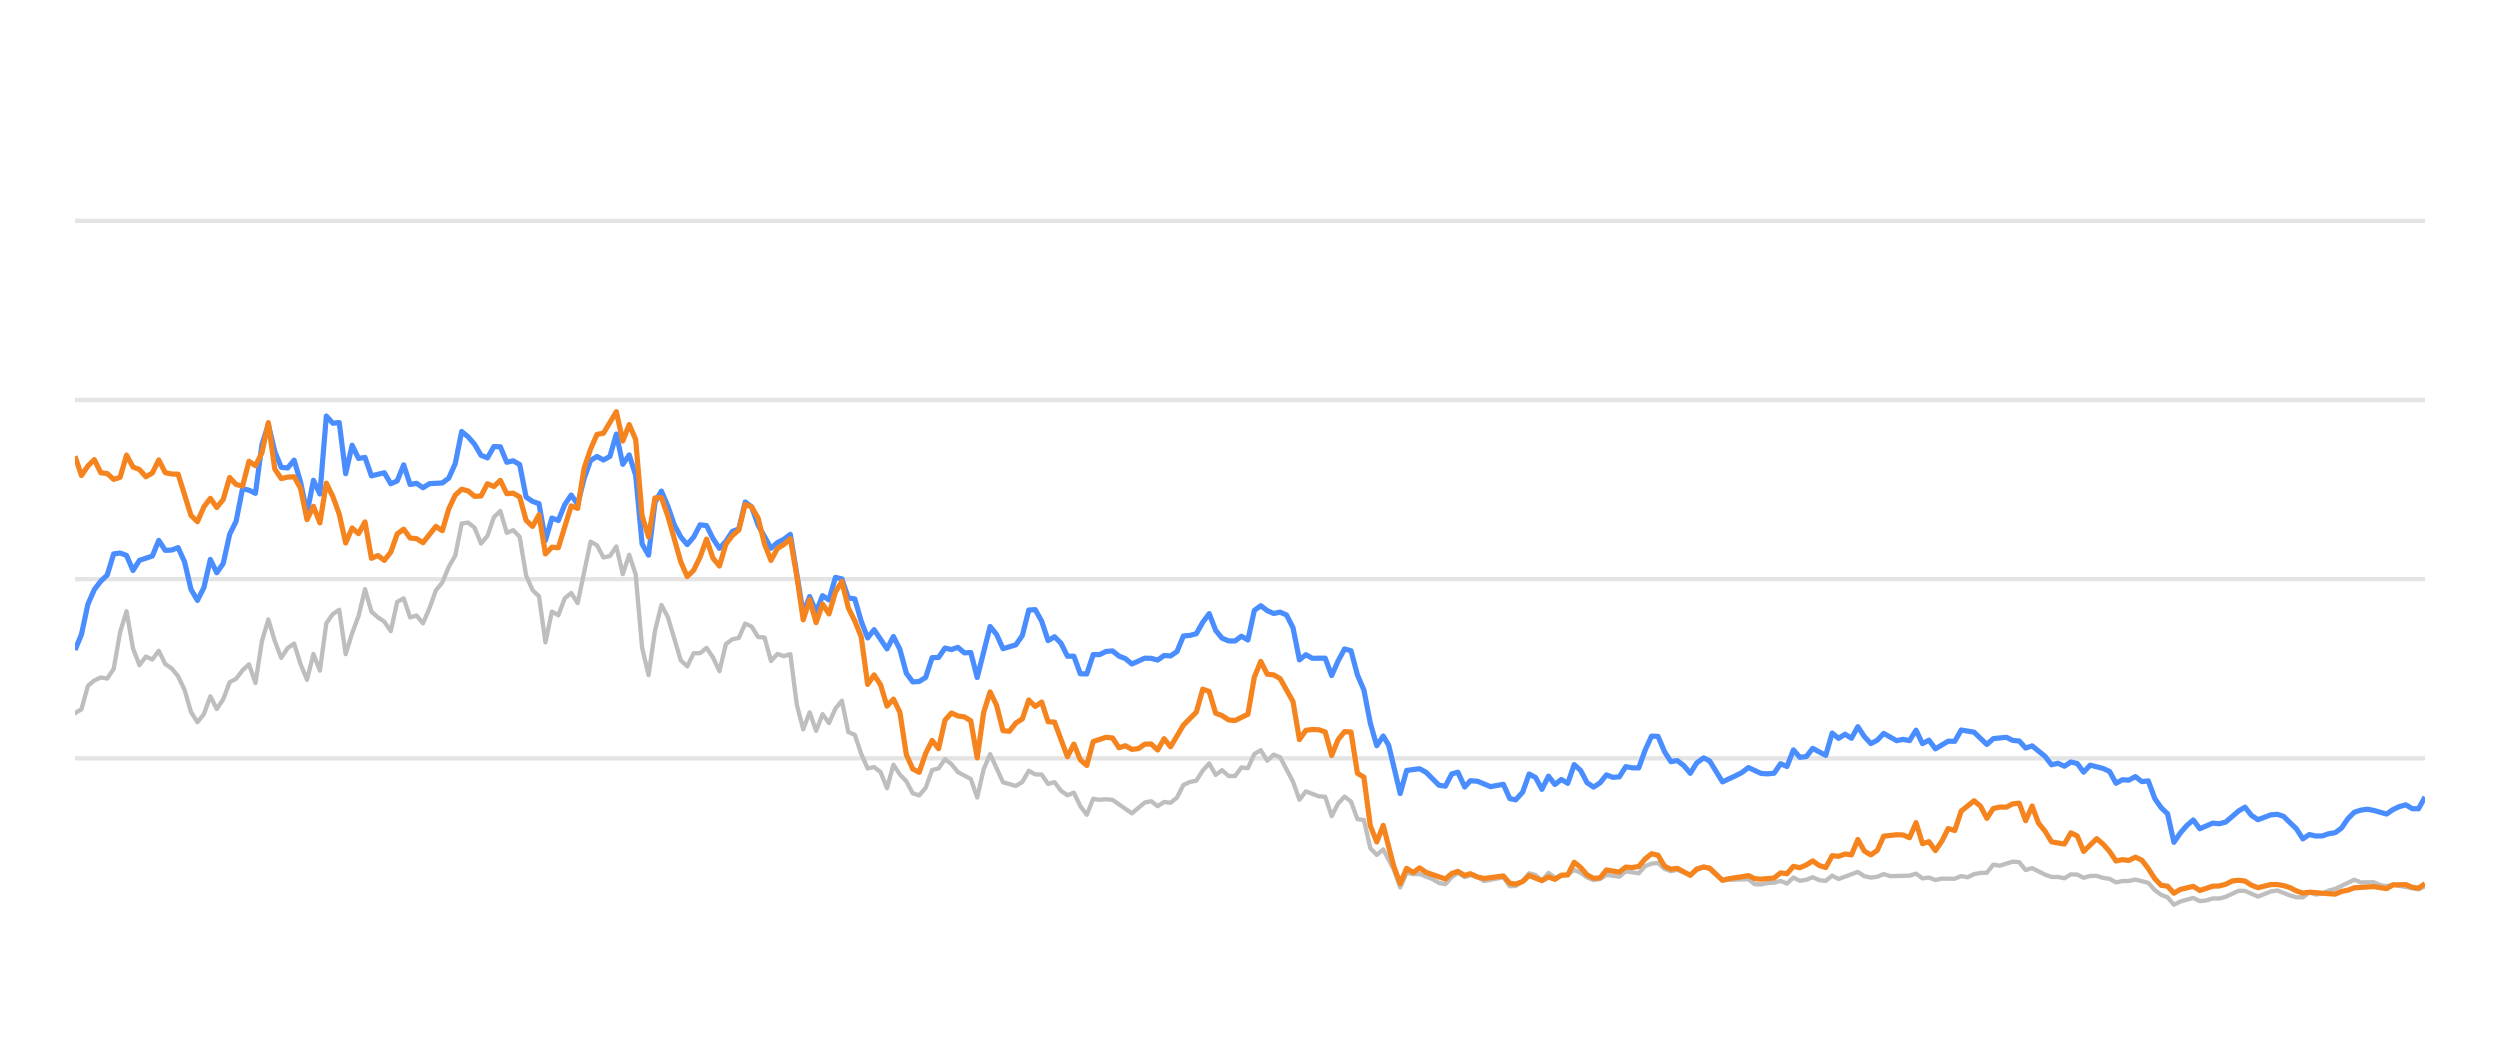
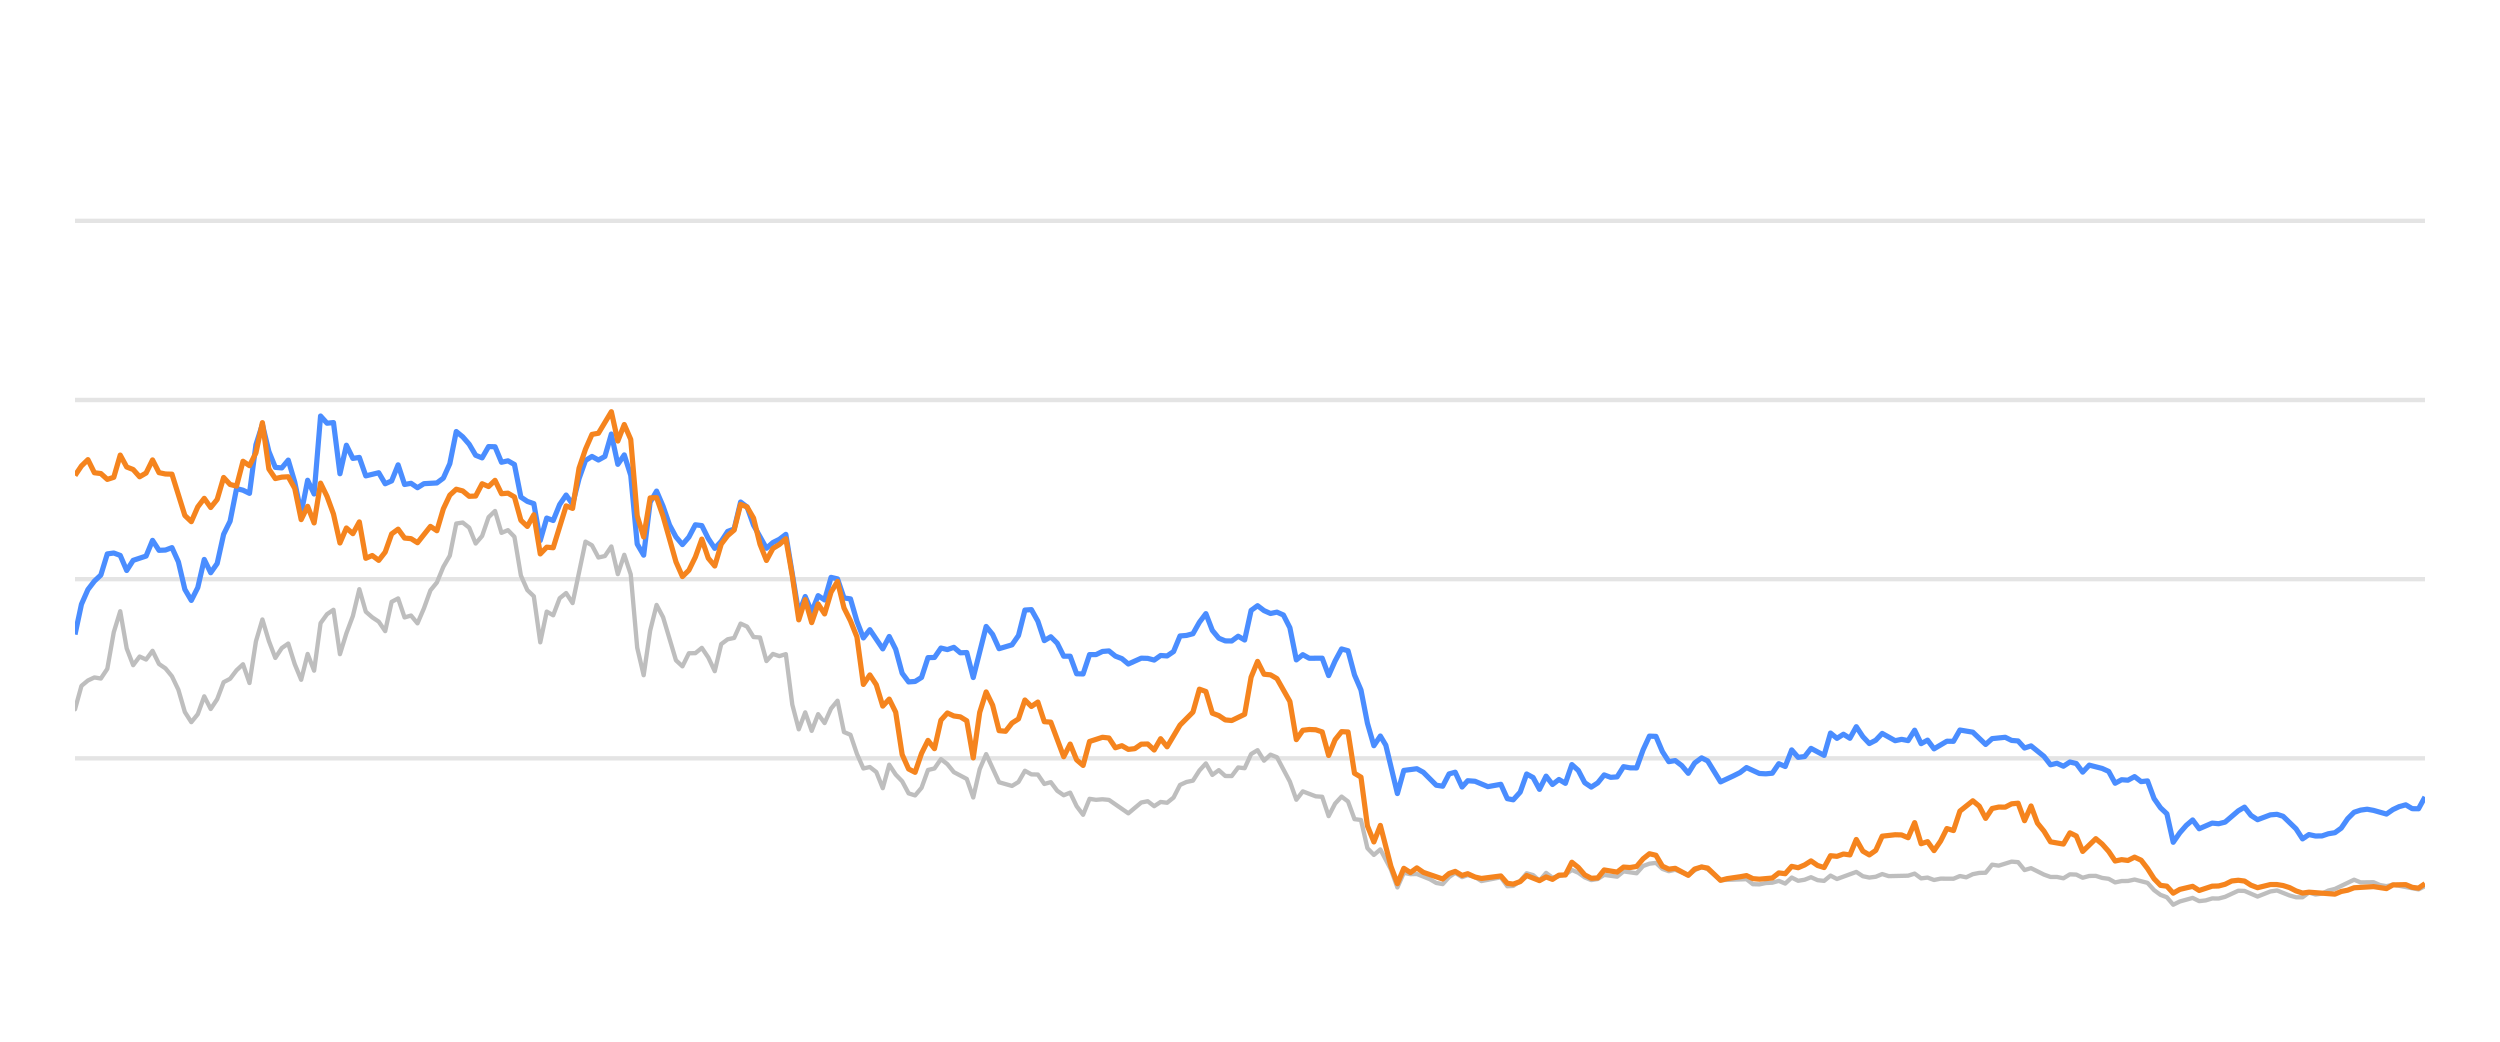
<svg xmlns="http://www.w3.org/2000/svg" width="288pt" height="120pt" viewBox="0 0 288 120" version="1.1">
  <defs>
    <style type="text/css">*{stroke-linejoin: round; stroke-linecap: butt}</style>
  </defs>
  <g id="figure_1">
    <g id="patch_1">
      <path d="M 0 120  L 288 120  L 288 0  L 0 0  L 0 120  z " style="fill: none; opacity: 0" />
    </g>
    <g id="axes_1">
      <g id="patch_2">
        <path d="M 8.64 108  L 279.36 108  L 279.36 4.8  L 8.64 4.8  L 8.64 108  z " style="fill: none" />
      </g>
      <g id="matplotlib.axis_1" />
      <g id="matplotlib.axis_2" />
      <g id="line2d_1">
-         <path d="M 8.64 87.36  L 279.36 87.36  " clip-path="url(#pf42b0bbe52)" style="fill: none; stroke: #b2b2b2; stroke-opacity: 0.35; stroke-width: 0.5; stroke-linecap: square" />
+         <path d="M 8.64 87.36  L 279.36 87.36  " clip-path="url(#p3aedee6fd9)" style="fill: none; stroke: #b2b2b2; stroke-opacity: 0.35; stroke-width: 0.5; stroke-linecap: square" />
      </g>
      <g id="line2d_2">
-         <path d="M 8.64 66.72  L 279.36 66.72  " clip-path="url(#pf42b0bbe52)" style="fill: none; stroke: #b2b2b2; stroke-opacity: 0.35; stroke-width: 0.5; stroke-linecap: square" />
+         <path d="M 8.64 66.72  L 279.36 66.72  " clip-path="url(#p3aedee6fd9)" style="fill: none; stroke: #b2b2b2; stroke-opacity: 0.35; stroke-width: 0.5; stroke-linecap: square" />
      </g>
      <g id="line2d_3">
-         <path d="M 8.64 46.08  L 279.36 46.08  " clip-path="url(#pf42b0bbe52)" style="fill: none; stroke: #b2b2b2; stroke-opacity: 0.35; stroke-width: 0.5; stroke-linecap: square" />
+         <path d="M 8.64 46.08  L 279.36 46.08  " clip-path="url(#p3aedee6fd9)" style="fill: none; stroke: #b2b2b2; stroke-opacity: 0.35; stroke-width: 0.5; stroke-linecap: square" />
      </g>
      <g id="line2d_4">
-         <path d="M 8.64 25.44  L 279.36 25.44  " clip-path="url(#pf42b0bbe52)" style="fill: none; stroke: #b2b2b2; stroke-opacity: 0.35; stroke-width: 0.5; stroke-linecap: square" />
+         <path d="M 8.64 25.44  L 279.36 25.44  " clip-path="url(#p3aedee6fd9)" style="fill: none; stroke: #b2b2b2; stroke-opacity: 0.35; stroke-width: 0.5; stroke-linecap: square" />
      </g>
      <g id="line2d_5">
-         <path d="M 8.64 82.159  L 9.382 81.705  L 10.125 79.011  L 10.867 78.392  L 11.61 78.041  L 12.352 78.165  L 13.094 77.05  L 13.837 72.829  L 14.579 70.415  L 15.322 74.697  L 16.064 76.627  L 16.806 75.636  L 17.549 75.977  L 18.291 74.976  L 19.034 76.493  L 19.776 76.999  L 20.518 77.907  L 21.261 79.465  L 22.003 82.025  L 22.745 83.191  L 23.488 82.272  L 24.23 80.219  L 24.973 81.674  L 25.715 80.549  L 26.457 78.588  L 27.2 78.196  L 27.942 77.215  L 28.685 76.524  L 29.427 78.681  L 30.169 73.882  L 30.912 71.364  L 31.654 73.841  L 32.397 75.791  L 33.139 74.656  L 33.881 74.14  L 34.624 76.503  L 35.366 78.309  L 36.109 75.337  L 36.851 77.257  L 37.593 71.787  L 38.336 70.755  L 39.078 70.249  L 39.821 75.358  L 40.563 72.953  L 41.305 70.962  L 42.048 67.876  L 42.79 70.466  L 43.533 71.116  L 44.275 71.612  L 45.017 72.706  L 45.76 69.331  L 46.502 68.939  L 47.244 71.127  L 47.987 70.91  L 48.729 71.808  L 49.472 70.074  L 50.214 68.01  L 50.956 67.102  L 51.699 65.296  L 52.441 64.016  L 53.184 60.311  L 53.926 60.198  L 54.668 60.786  L 55.411 62.613  L 56.153 61.746  L 56.896 59.579  L 57.638 58.866  L 58.38 61.385  L 59.123 61.075  L 59.865 61.839  L 60.608 66.297  L 61.35 67.979  L 62.092 68.691  L 62.835 73.996  L 63.577 70.456  L 64.32 70.879  L 65.062 68.918  L 65.804 68.32  L 66.547 69.475  L 68.032 62.396  L 68.774 62.819  L 69.516 64.223  L 70.259 64.057  L 71.001 62.953  L 71.743 66.142  L 72.486 63.913  L 73.228 66.173  L 73.971 74.615  L 74.713 77.783  L 75.455 72.664  L 76.198 69.692  L 76.94 71.096  L 78.425 76.07  L 79.167 76.761  L 79.91 75.255  L 80.652 75.244  L 81.395 74.635  L 82.137 75.74  L 82.879 77.319  L 83.622 74.202  L 84.364 73.645  L 85.107 73.49  L 85.849 71.839  L 86.591 72.179  L 87.334 73.387  L 88.076 73.438  L 88.819 76.152  L 89.561 75.337  L 90.303 75.585  L 91.046 75.358  L 91.788 81.168  L 92.53 84.016  L 93.273 82.066  L 94.015 84.192  L 94.758 82.272  L 95.5 83.294  L 96.242 81.622  L 96.985 80.724  L 97.727 84.336  L 98.47 84.646  L 99.212 86.844  L 99.954 88.526  L 100.697 88.361  L 101.439 88.939  L 102.182 90.797  L 102.924 88.093  L 103.666 89.228  L 104.409 90.002  L 105.151 91.395  L 105.894 91.632  L 106.636 90.755  L 107.378 88.702  L 108.121 88.526  L 108.863 87.453  L 109.606 88.031  L 110.348 88.949  L 111.833 89.734  L 112.575 91.87  L 113.318 88.609  L 114.06 86.875  L 115.545 90.115  L 117.029 90.539  L 117.772 90.084  L 118.514 88.794  L 119.257 89.207  L 119.999 89.228  L 120.741 90.312  L 121.484 90.105  L 122.226 91.096  L 122.969 91.612  L 123.711 91.313  L 124.453 92.871  L 125.196 93.862  L 125.938 92.025  L 126.681 92.138  L 127.423 92.076  L 128.165 92.148  L 130.393 93.696  L 131.877 92.448  L 132.62 92.303  L 133.362 92.871  L 134.105 92.386  L 134.847 92.479  L 135.589 91.88  L 136.332 90.425  L 137.074 90.084  L 137.817 89.93  L 138.559 88.764  L 139.301 87.948  L 140.044 89.269  L 140.786 88.722  L 141.528 89.393  L 142.271 89.403  L 143.013 88.413  L 143.756 88.495  L 144.498 86.865  L 145.24 86.421  L 145.983 87.628  L 146.725 86.937  L 147.468 87.236  L 148.952 90.043  L 149.695 92.128  L 150.437 91.168  L 151.922 91.736  L 152.664 91.787  L 153.407 94.016  L 154.149 92.572  L 154.892 91.767  L 155.634 92.334  L 156.376 94.367  L 157.119 94.46  L 157.861 97.711  L 158.604 98.485  L 159.346 97.855  L 160.563 100.167  L 161.305 102.231  L 162.044 100.549  L 162.803 100.704  L 163.54 100.683  L 165.027 101.282  L 165.767 101.715  L 166.509 101.849  L 167.242 101.034  L 167.946 100.549  L 168.736 101.044  L 169.385 100.817  L 170.219 101.034  L 170.961 101.498  L 173.187 101.065  L 173.932 102.097  L 174.612 102.056  L 175.414 101.498  L 176.153 100.601  L 176.894 100.807  L 177.628 101.457  L 178.387 100.559  L 179.122 101.106  L 180.604 100.745  L 181.348 100.219  L 182.09 100.539  L 182.827 101.075  L 183.577 101.385  L 184.321 101.261  L 185.059 100.786  L 186.546 100.993  L 187.287 100.384  L 188.785 100.601  L 189.53 99.765  L 190.259 99.496  L 191.007 99.403  L 191.75 100.095  L 192.485 100.363  L 193.223 100.198  L 194.721 100.797  L 195.456 100.26  L 196.254 99.837  L 196.95 100.136  L 198.429 101.385  L 201.412 101.282  L 202.145 101.86  L 202.888 101.88  L 203.624 101.725  L 204.378 101.684  L 205.122 101.478  L 205.859 101.787  L 206.603 101.096  L 207.343 101.467  L 208.092 101.344  L 208.823 101.055  L 209.579 101.395  L 210.325 101.478  L 211.063 100.869  L 211.805 101.261  L 214.025 100.446  L 214.777 100.941  L 215.522 101.096  L 216.261 101.003  L 217.001 100.693  L 217.746 100.931  L 219.978 100.879  L 220.729 100.642  L 221.472 101.189  L 222.213 101.096  L 222.956 101.375  L 223.707 101.22  L 225.188 101.23  L 225.93 100.92  L 226.656 101.065  L 227.412 100.704  L 228.154 100.559  L 228.884 100.539  L 229.629 99.61  L 230.387 99.723  L 231.867 99.259  L 232.613 99.321  L 233.354 100.229  L 234.101 100.012  L 235.587 100.755  L 236.337 101.024  L 237.074 101.024  L 237.819 101.178  L 238.565 100.724  L 239.302 100.755  L 240.034 101.117  L 240.788 100.91  L 241.54 100.9  L 242.272 101.137  L 243.022 101.24  L 243.762 101.653  L 244.505 101.498  L 245.236 101.488  L 245.994 101.323  L 247.482 101.705  L 248.233 102.541  L 248.973 103.088  L 249.703 103.366  L 250.434 104.223  L 251.192 103.851  L 252.666 103.439  L 253.416 103.81  L 254.163 103.728  L 254.908 103.5  L 255.645 103.511  L 256.393 103.315  L 257.907 102.613  L 258.626 102.634  L 260.124 103.284  L 261.595 102.696  L 262.359 102.582  L 263.802 103.16  L 264.544 103.366  L 265.29 103.366  L 266.024 102.819  L 266.78 103.046  L 267.528 102.943  L 268.256 102.592  L 269.009 102.407  L 271.212 101.344  L 271.966 101.653  L 273.446 101.633  L 274.169 101.952  L 274.933 102.087  L 275.674 101.911  L 278.617 102.458  L 279.36 102.087  L 279.36 102.087  " clip-path="url(#pf42b0bbe52)" style="fill: none; stroke: #bebebe; stroke-width: 0.5; stroke-linecap: round" />
+         <path d="M 8.64 81.705  L 9.384 79.011  L 10.129 78.392  L 10.873 78.041  L 11.618 78.165  L 12.362 77.05  L 13.107 72.829  L 13.851 70.415  L 14.595 74.697  L 15.34 76.627  L 16.084 75.636  L 16.829 75.977  L 17.573 74.976  L 18.318 76.493  L 19.062 76.999  L 19.807 77.907  L 20.551 79.465  L 21.295 82.025  L 22.04 83.191  L 22.784 82.272  L 23.529 80.219  L 24.273 81.674  L 25.018 80.549  L 25.762 78.588  L 26.506 78.196  L 27.251 77.215  L 27.995 76.524  L 28.74 78.681  L 29.484 73.882  L 30.229 71.364  L 30.973 73.841  L 31.717 75.791  L 32.462 74.656  L 33.206 74.14  L 33.951 76.503  L 34.695 78.309  L 35.44 75.337  L 36.184 77.257  L 36.929 71.787  L 37.673 70.755  L 38.417 70.249  L 39.162 75.358  L 39.906 72.953  L 40.651 70.962  L 41.395 67.876  L 42.14 70.466  L 42.884 71.116  L 43.628 71.612  L 44.373 72.706  L 45.117 69.331  L 45.862 68.939  L 46.606 71.127  L 47.351 70.91  L 48.095 71.808  L 48.84 70.074  L 49.584 68.01  L 50.328 67.102  L 51.073 65.296  L 51.817 64.016  L 52.562 60.311  L 53.306 60.198  L 54.051 60.786  L 54.795 62.613  L 55.539 61.746  L 56.284 59.579  L 57.028 58.866  L 57.773 61.385  L 58.517 61.075  L 59.262 61.839  L 60.006 66.297  L 60.75 67.979  L 61.495 68.691  L 62.239 73.996  L 62.984 70.456  L 63.728 70.879  L 64.473 68.918  L 65.217 68.32  L 65.962 69.475  L 67.45 62.396  L 68.195 62.819  L 68.939 64.223  L 69.684 64.057  L 70.428 62.953  L 71.173 66.142  L 71.917 63.913  L 72.661 66.173  L 73.406 74.615  L 74.15 77.783  L 74.895 72.664  L 75.639 69.692  L 76.384 71.096  L 77.872 76.07  L 78.617 76.761  L 79.361 75.255  L 80.106 75.244  L 80.85 74.635  L 81.595 75.74  L 82.339 77.319  L 83.084 74.202  L 83.828 73.645  L 84.572 73.49  L 85.317 71.839  L 86.061 72.179  L 86.806 73.387  L 87.55 73.438  L 88.295 76.152  L 89.039 75.337  L 89.783 75.585  L 90.528 75.358  L 91.272 81.168  L 92.017 84.016  L 92.761 82.066  L 93.506 84.192  L 94.25 82.272  L 94.994 83.294  L 95.739 81.622  L 96.483 80.724  L 97.228 84.336  L 97.972 84.646  L 98.717 86.844  L 99.461 88.526  L 100.206 88.361  L 100.95 88.939  L 101.694 90.797  L 102.439 88.093  L 103.183 89.228  L 103.928 90.002  L 104.672 91.395  L 105.417 91.632  L 106.161 90.755  L 106.905 88.702  L 107.65 88.526  L 108.394 87.453  L 109.139 88.031  L 109.883 88.949  L 111.372 89.734  L 112.117 91.87  L 112.861 88.609  L 113.605 86.875  L 115.094 90.115  L 116.583 90.539  L 117.328 90.084  L 118.072 88.794  L 118.816 89.207  L 119.561 89.228  L 120.305 90.312  L 121.05 90.105  L 121.794 91.096  L 122.539 91.612  L 123.283 91.313  L 124.027 92.871  L 124.772 93.862  L 125.516 92.025  L 126.261 92.138  L 127.005 92.076  L 127.75 92.148  L 129.983 93.696  L 131.472 92.448  L 132.216 92.303  L 132.961 92.871  L 133.705 92.386  L 134.45 92.479  L 135.194 91.88  L 135.938 90.425  L 136.683 90.084  L 137.427 89.93  L 138.172 88.764  L 138.916 87.948  L 139.661 89.269  L 140.405 88.722  L 141.149 89.393  L 141.894 89.403  L 142.638 88.413  L 143.383 88.495  L 144.127 86.865  L 144.872 86.421  L 145.616 87.628  L 146.361 86.937  L 147.105 87.236  L 148.594 90.043  L 149.338 92.128  L 150.083 91.168  L 151.572 91.736  L 152.316 91.787  L 153.06 94.016  L 153.805 92.572  L 154.549 91.767  L 155.294 92.334  L 156.038 94.367  L 156.783 94.46  L 157.527 97.711  L 158.271 98.485  L 159.016 97.855  L 160.236 100.167  L 160.98 102.231  L 161.721 100.549  L 162.483 100.704  L 163.221 100.683  L 164.713 101.282  L 165.454 101.715  L 166.199 101.849  L 166.934 101.034  L 167.639 100.549  L 168.431 101.044  L 169.082 100.817  L 169.919 101.034  L 170.663 101.498  L 172.896 101.065  L 173.642 102.097  L 174.324 102.056  L 175.128 101.498  L 175.87 100.601  L 176.613 100.807  L 177.348 101.457  L 178.11 100.559  L 178.846 101.106  L 180.333 100.745  L 181.079 100.219  L 181.823 100.539  L 182.562 101.075  L 183.313 101.385  L 184.06 101.261  L 184.8 100.786  L 186.291 100.993  L 187.034 100.384  L 188.536 100.601  L 189.283 99.765  L 190.014 99.496  L 190.764 99.403  L 191.509 100.095  L 192.246 100.363  L 192.986 100.198  L 194.488 100.797  L 195.225 100.26  L 196.025 99.837  L 196.723 100.136  L 198.206 101.385  L 201.198 101.282  L 201.932 101.86  L 202.678 101.88  L 203.416 101.725  L 204.171 101.684  L 204.918 101.478  L 205.657 101.787  L 206.403 101.096  L 207.145 101.467  L 207.896 101.344  L 208.629 101.055  L 209.387 101.395  L 210.135 101.478  L 210.875 100.869  L 211.619 101.261  L 213.846 100.446  L 214.6 100.941  L 215.346 101.096  L 216.087 101.003  L 216.829 100.693  L 217.577 100.931  L 219.815 100.879  L 220.567 100.642  L 221.313 101.189  L 222.056 101.096  L 222.801 101.375  L 223.554 101.22  L 225.039 101.23  L 225.783 100.92  L 226.511 101.065  L 227.269 100.704  L 228.013 100.559  L 228.745 100.539  L 229.493 99.61  L 230.252 99.723  L 231.736 99.259  L 232.484 99.321  L 233.228 100.229  L 233.976 100.012  L 235.467 100.755  L 236.218 101.024  L 236.957 101.024  L 237.704 101.178  L 238.453 100.724  L 239.192 100.755  L 239.926 101.117  L 240.682 100.91  L 241.436 100.9  L 242.17 101.137  L 242.922 101.24  L 243.664 101.653  L 244.409 101.498  L 245.142 101.488  L 245.902 101.323  L 247.395 101.705  L 248.147 102.541  L 248.889 103.088  L 249.622 103.366  L 250.355 104.223  L 251.115 103.851  L 252.593 103.439  L 253.345 103.81  L 254.094 103.728  L 254.841 103.5  L 255.58 103.511  L 256.33 103.315  L 257.848 102.613  L 258.569 102.634  L 260.071 103.284  L 261.546 102.696  L 262.312 102.582  L 263.759 103.16  L 264.504 103.366  L 265.252 103.366  L 265.987 102.819  L 266.746 103.046  L 267.496 102.943  L 268.226 102.592  L 268.981 102.407  L 271.19 101.344  L 271.945 101.653  L 273.43 101.633  L 274.154 101.952  L 274.921 102.087  L 275.664 101.911  L 278.615 102.458  L 279.36 102.087  L 279.36 102.087  " clip-path="url(#p3aedee6fd9)" style="fill: none; stroke: #bebebe; stroke-width: 0.5; stroke-linecap: round" />
      </g>
      <g id="line2d_6">
-         <path d="M 8.64 74.883  L 9.382 73.098  L 10.125 69.61  L 10.867 67.917  L 11.61 66.947  L 12.352 66.245  L 13.094 63.81  L 13.837 63.707  L 14.579 63.985  L 15.322 65.719  L 16.064 64.553  L 17.549 64.057  L 18.291 62.251  L 19.034 63.397  L 19.776 63.366  L 20.518 63.087  L 21.261 64.728  L 22.003 67.896  L 22.745 69.166  L 23.488 67.69  L 24.23 64.45  L 24.973 65.977  L 25.715 64.914  L 26.457 61.55  L 27.2 60.043  L 27.942 56.286  L 28.685 56.472  L 29.427 56.833  L 30.169 51.23  L 30.912 48.897  L 31.654 52.004  L 32.397 53.841  L 33.139 53.903  L 33.881 53.005  L 34.624 55.523  L 35.366 59.124  L 36.109 55.327  L 36.851 56.906  L 37.593 47.927  L 38.336 48.753  L 39.078 48.681  L 39.821 54.573  L 40.563 51.292  L 41.305 52.809  L 42.048 52.695  L 42.79 54.821  L 44.275 54.46  L 45.017 55.729  L 45.76 55.399  L 46.502 53.552  L 47.244 55.812  L 47.987 55.678  L 48.729 56.183  L 49.472 55.719  L 50.956 55.636  L 51.699 55.079  L 52.441 53.418  L 53.184 49.713  L 53.926 50.322  L 54.668 51.178  L 55.411 52.447  L 56.153 52.747  L 56.896 51.446  L 57.638 51.467  L 58.38 53.252  L 59.123 53.087  L 59.865 53.51  L 60.608 57.267  L 61.35 57.762  L 62.092 58.02  L 62.835 62.262  L 63.577 59.682  L 64.32 59.96  L 65.062 58.123  L 65.804 57.03  L 66.547 58.092  L 67.289 55.131  L 68.032 53.046  L 68.774 52.582  L 69.516 52.994  L 70.259 52.582  L 71.001 50.002  L 71.743 53.49  L 72.486 52.406  L 73.228 54.759  L 73.971 62.675  L 74.713 63.954  L 75.455 57.865  L 76.198 56.575  L 76.94 58.32  L 77.683 60.476  L 78.425 61.859  L 79.167 62.736  L 79.91 61.87  L 80.652 60.456  L 81.395 60.549  L 82.137 62.045  L 82.879 63.17  L 83.622 62.365  L 84.364 61.219  L 85.107 60.941  L 85.849 57.834  L 86.591 58.402  L 87.334 60.497  L 88.819 63.16  L 89.561 62.499  L 90.303 62.128  L 91.046 61.56  L 92.53 70.662  L 93.273 68.722  L 94.015 70.487  L 94.758 68.619  L 95.5 69.114  L 96.242 66.514  L 96.985 66.689  L 97.727 68.887  L 98.47 68.99  L 99.212 71.57  L 99.954 73.49  L 100.697 72.54  L 102.182 74.749  L 102.924 73.325  L 103.666 74.801  L 104.409 77.556  L 105.151 78.557  L 105.894 78.505  L 106.636 78.041  L 107.378 75.76  L 108.121 75.74  L 108.863 74.656  L 109.606 74.832  L 110.348 74.574  L 111.09 75.203  L 111.833 75.172  L 112.575 78.051  L 114.06 72.169  L 114.802 73.087  L 115.545 74.728  L 117.029 74.285  L 117.772 73.211  L 118.514 70.28  L 119.257 70.229  L 119.999 71.56  L 120.741 73.8  L 121.484 73.356  L 122.226 74.099  L 122.969 75.595  L 123.711 75.595  L 124.453 77.618  L 125.196 77.639  L 125.938 75.409  L 126.681 75.409  L 127.423 75.048  L 128.165 74.986  L 128.908 75.585  L 129.65 75.874  L 130.393 76.493  L 131.877 75.822  L 132.62 75.843  L 133.362 76.039  L 134.105 75.513  L 134.847 75.564  L 135.589 75.059  L 136.332 73.263  L 137.074 73.201  L 137.817 73.005  L 138.559 71.684  L 139.301 70.693  L 140.044 72.623  L 140.786 73.521  L 141.528 73.83  L 142.271 73.841  L 143.013 73.294  L 143.756 73.727  L 144.498 70.322  L 145.24 69.775  L 145.983 70.342  L 146.725 70.673  L 147.468 70.518  L 148.21 70.848  L 148.952 72.313  L 149.695 76.018  L 150.437 75.42  L 151.18 75.833  L 152.664 75.822  L 153.407 77.824  L 154.149 76.142  L 154.892 74.759  L 155.634 74.966  L 156.376 77.752  L 157.119 79.486  L 157.861 83.315  L 158.604 85.905  L 159.346 84.79  L 159.973 85.843  L 161.305 91.416  L 162.044 88.753  L 163.54 88.557  L 164.286 88.97  L 165.767 90.456  L 166.509 90.57  L 167.242 89.156  L 167.946 88.96  L 168.736 90.662  L 169.385 89.94  L 170.219 90.002  L 171.699 90.621  L 173.187 90.353  L 173.932 92.004  L 174.612 92.138  L 175.414 91.251  L 176.153 89.166  L 176.894 89.568  L 177.628 90.931  L 178.387 89.414  L 179.122 90.373  L 179.866 89.796  L 180.604 90.239  L 181.348 88.082  L 182.09 88.753  L 182.827 90.167  L 183.577 90.673  L 184.321 90.188  L 185.059 89.269  L 185.801 89.548  L 186.546 89.496  L 187.287 88.32  L 188.029 88.454  L 188.785 88.464  L 189.53 86.39  L 190.259 84.801  L 191.007 84.832  L 191.75 86.586  L 192.485 87.742  L 193.223 87.618  L 193.977 88.196  L 194.721 89.083  L 195.456 87.897  L 196.254 87.308  L 196.95 87.659  L 198.429 90.074  L 199.926 89.372  L 200.663 89.001  L 201.412 88.423  L 202.888 89.104  L 203.624 89.145  L 204.378 89.073  L 205.122 87.979  L 205.859 88.299  L 206.603 86.39  L 207.343 87.246  L 208.092 87.154  L 208.823 86.214  L 210.325 87.019  L 211.063 84.45  L 211.805 85.059  L 212.55 84.584  L 213.291 85.048  L 214.025 83.717  L 214.777 84.863  L 215.522 85.657  L 216.261 85.275  L 217.001 84.491  L 218.491 85.327  L 219.224 85.172  L 219.978 85.317  L 220.729 84.12  L 221.472 85.668  L 222.213 85.265  L 222.956 86.266  L 224.43 85.389  L 225.188 85.399  L 225.93 84.099  L 227.412 84.347  L 228.884 85.76  L 229.629 85.09  L 231.135 84.935  L 231.867 85.296  L 232.613 85.358  L 233.354 86.173  L 234.101 85.926  L 235.587 87.133  L 236.337 88.103  L 237.074 87.928  L 237.819 88.268  L 238.565 87.783  L 239.302 87.959  L 240.034 88.949  L 240.788 88.144  L 242.272 88.526  L 243.022 88.867  L 243.762 90.229  L 244.505 89.826  L 245.236 89.878  L 245.994 89.465  L 246.747 90.043  L 247.482 89.961  L 248.233 91.994  L 248.973 93.057  L 249.703 93.748  L 250.434 97.03  L 251.192 95.936  L 251.938 95.079  L 252.666 94.46  L 253.416 95.472  L 254.908 94.821  L 255.645 94.894  L 256.393 94.708  L 257.907 93.408  L 258.626 92.984  L 259.364 93.934  L 260.124 94.429  L 261.595 93.872  L 262.359 93.81  L 263.057 94.037  L 264.544 95.482  L 265.29 96.638  L 266.024 96.142  L 266.78 96.307  L 267.528 96.297  L 268.256 96.049  L 269.009 95.926  L 269.739 95.399  L 270.473 94.316  L 271.212 93.573  L 271.966 93.325  L 272.715 93.222  L 273.446 93.356  L 274.933 93.779  L 275.674 93.263  L 276.395 92.922  L 277.148 92.716  L 277.892 93.16  L 278.617 93.17  L 279.36 91.808  L 279.36 91.808  " clip-path="url(#pf42b0bbe52)" style="fill: none; stroke: #4a8dff; stroke-width: 0.6" />
+         <path d="M 8.64 73.098  L 9.384 69.61  L 10.129 67.917  L 10.873 66.947  L 11.618 66.245  L 12.362 63.81  L 13.107 63.707  L 13.851 63.985  L 14.595 65.719  L 15.34 64.553  L 16.829 64.057  L 17.573 62.251  L 18.318 63.397  L 19.062 63.366  L 19.807 63.087  L 20.551 64.728  L 21.295 67.896  L 22.04 69.166  L 22.784 67.69  L 23.529 64.45  L 24.273 65.977  L 25.018 64.914  L 25.762 61.55  L 26.506 60.043  L 27.251 56.286  L 27.995 56.472  L 28.74 56.833  L 29.484 51.23  L 30.229 48.897  L 30.973 52.004  L 31.717 53.841  L 32.462 53.903  L 33.206 53.005  L 33.951 55.523  L 34.695 59.124  L 35.44 55.327  L 36.184 56.906  L 36.929 47.927  L 37.673 48.753  L 38.417 48.681  L 39.162 54.573  L 39.906 51.292  L 40.651 52.809  L 41.395 52.695  L 42.14 54.821  L 43.628 54.46  L 44.373 55.729  L 45.117 55.399  L 45.862 53.552  L 46.606 55.812  L 47.351 55.678  L 48.095 56.183  L 48.84 55.719  L 50.328 55.636  L 51.073 55.079  L 51.817 53.418  L 52.562 49.713  L 53.306 50.322  L 54.051 51.178  L 54.795 52.447  L 55.539 52.747  L 56.284 51.446  L 57.028 51.467  L 57.773 53.252  L 58.517 53.087  L 59.262 53.51  L 60.006 57.267  L 60.75 57.762  L 61.495 58.02  L 62.239 62.262  L 62.984 59.682  L 63.728 59.96  L 64.473 58.123  L 65.217 57.03  L 65.962 58.092  L 66.706 55.131  L 67.45 53.046  L 68.195 52.582  L 68.939 52.994  L 69.684 52.582  L 70.428 50.002  L 71.173 53.49  L 71.917 52.406  L 72.661 54.759  L 73.406 62.675  L 74.15 63.954  L 74.895 57.865  L 75.639 56.575  L 76.384 58.32  L 77.128 60.476  L 77.872 61.859  L 78.617 62.736  L 79.361 61.87  L 80.106 60.456  L 80.85 60.549  L 81.595 62.045  L 82.339 63.17  L 83.084 62.365  L 83.828 61.219  L 84.572 60.941  L 85.317 57.834  L 86.061 58.402  L 86.806 60.497  L 88.295 63.16  L 89.039 62.499  L 89.783 62.128  L 90.528 61.56  L 92.017 70.662  L 92.761 68.722  L 93.506 70.487  L 94.25 68.619  L 94.994 69.114  L 95.739 66.514  L 96.483 66.689  L 97.228 68.887  L 97.972 68.99  L 98.717 71.57  L 99.461 73.49  L 100.206 72.54  L 101.694 74.749  L 102.439 73.325  L 103.183 74.801  L 103.928 77.556  L 104.672 78.557  L 105.417 78.505  L 106.161 78.041  L 106.905 75.76  L 107.65 75.74  L 108.394 74.656  L 109.139 74.832  L 109.883 74.574  L 110.628 75.203  L 111.372 75.172  L 112.117 78.051  L 113.605 72.169  L 114.35 73.087  L 115.094 74.728  L 116.583 74.285  L 117.328 73.211  L 118.072 70.28  L 118.816 70.229  L 119.561 71.56  L 120.305 73.8  L 121.05 73.356  L 121.794 74.099  L 122.539 75.595  L 123.283 75.595  L 124.027 77.618  L 124.772 77.639  L 125.516 75.409  L 126.261 75.409  L 127.005 75.048  L 127.75 74.986  L 128.494 75.585  L 129.239 75.874  L 129.983 76.493  L 131.472 75.822  L 132.216 75.843  L 132.961 76.039  L 133.705 75.513  L 134.45 75.564  L 135.194 75.059  L 135.938 73.263  L 136.683 73.201  L 137.427 73.005  L 138.172 71.684  L 138.916 70.693  L 139.661 72.623  L 140.405 73.521  L 141.149 73.83  L 141.894 73.841  L 142.638 73.294  L 143.383 73.727  L 144.127 70.322  L 144.872 69.775  L 145.616 70.342  L 146.361 70.673  L 147.105 70.518  L 147.849 70.848  L 148.594 72.313  L 149.338 76.018  L 150.083 75.42  L 150.827 75.833  L 152.316 75.822  L 153.06 77.824  L 153.805 76.142  L 154.549 74.759  L 155.294 74.966  L 156.038 77.752  L 156.783 79.486  L 157.527 83.315  L 158.271 85.905  L 159.016 84.79  L 159.644 85.843  L 160.98 91.416  L 161.721 88.753  L 163.221 88.557  L 163.97 88.97  L 165.454 90.456  L 166.199 90.57  L 166.934 89.156  L 167.639 88.96  L 168.431 90.662  L 169.082 89.94  L 169.919 90.002  L 171.403 90.621  L 172.896 90.353  L 173.642 92.004  L 174.324 92.138  L 175.128 91.251  L 175.87 89.166  L 176.613 89.568  L 177.348 90.931  L 178.11 89.414  L 178.846 90.373  L 179.592 89.796  L 180.333 90.239  L 181.079 88.082  L 181.823 88.753  L 182.562 90.167  L 183.313 90.673  L 184.06 90.188  L 184.8 89.269  L 185.544 89.548  L 186.291 89.496  L 187.034 88.32  L 187.778 88.454  L 188.536 88.464  L 189.283 86.39  L 190.014 84.801  L 190.764 84.832  L 191.509 86.586  L 192.246 87.742  L 192.986 87.618  L 193.742 88.196  L 194.488 89.083  L 195.225 87.897  L 196.025 87.308  L 196.723 87.659  L 198.206 90.074  L 199.707 89.372  L 200.447 89.001  L 201.198 88.423  L 202.678 89.104  L 203.416 89.145  L 204.171 89.073  L 204.918 87.979  L 205.657 88.299  L 206.403 86.39  L 207.145 87.246  L 207.896 87.154  L 208.629 86.214  L 210.135 87.019  L 210.875 84.45  L 211.619 85.059  L 212.366 84.584  L 213.109 85.048  L 213.846 83.717  L 214.6 84.863  L 215.346 85.657  L 216.087 85.275  L 216.829 84.491  L 218.323 85.327  L 219.059 85.172  L 219.815 85.317  L 220.567 84.12  L 221.313 85.668  L 222.056 85.265  L 222.801 86.266  L 224.279 85.389  L 225.039 85.399  L 225.783 84.099  L 227.269 84.347  L 228.745 85.76  L 229.493 85.09  L 231.002 84.935  L 231.736 85.296  L 232.484 85.358  L 233.228 86.173  L 233.976 85.926  L 235.467 87.133  L 236.218 88.103  L 236.957 87.928  L 237.704 88.268  L 238.453 87.783  L 239.192 87.959  L 239.926 88.949  L 240.682 88.144  L 242.17 88.526  L 242.922 88.867  L 243.664 90.229  L 244.409 89.826  L 245.142 89.878  L 245.902 89.465  L 246.658 90.043  L 247.395 89.961  L 248.147 91.994  L 248.889 93.057  L 249.622 93.748  L 250.355 97.03  L 251.115 95.936  L 251.863 95.079  L 252.593 94.46  L 253.345 95.472  L 254.841 94.821  L 255.58 94.894  L 256.33 94.708  L 257.848 93.408  L 258.569 92.984  L 259.309 93.934  L 260.071 94.429  L 261.546 93.872  L 262.312 93.81  L 263.012 94.037  L 264.504 95.482  L 265.252 96.638  L 265.987 96.142  L 266.746 96.307  L 267.496 96.297  L 268.226 96.049  L 268.981 95.926  L 269.712 95.399  L 270.449 94.316  L 271.19 93.573  L 271.945 93.325  L 272.697 93.222  L 273.43 93.356  L 274.921 93.779  L 275.664 93.263  L 276.387 92.922  L 277.142 92.716  L 277.888 93.16  L 278.615 93.17  L 279.36 91.808  L 279.36 91.808  " clip-path="url(#p3aedee6fd9)" style="fill: none; stroke: #4a8dff; stroke-width: 0.6" />
      </g>
      <g id="line2d_7">
-         <path d="M 8.64 52.551  L 9.382 54.78  L 10.125 53.676  L 10.867 52.953  L 11.61 54.46  L 12.352 54.553  L 13.094 55.224  L 13.837 54.986  L 14.579 52.427  L 15.322 53.799  L 16.064 54.088  L 16.806 54.924  L 17.549 54.491  L 18.291 52.984  L 19.034 54.45  L 19.776 54.604  L 20.518 54.625  L 22.003 59.382  L 22.745 60.095  L 23.488 58.392  L 24.23 57.411  L 24.973 58.464  L 25.715 57.535  L 26.457 55.007  L 27.2 55.812  L 27.942 55.998  L 28.685 53.139  L 29.427 53.645  L 30.169 52.169  L 30.912 48.691  L 31.654 54.026  L 32.397 55.131  L 33.139 54.966  L 33.881 54.924  L 34.624 56.256  L 35.366 59.857  L 36.109 58.33  L 36.851 60.239  L 37.593 55.657  L 38.336 57.184  L 39.078 59.217  L 39.821 62.551  L 40.563 60.827  L 41.305 61.477  L 42.048 60.126  L 42.79 64.315  L 43.533 63.996  L 44.275 64.553  L 45.017 63.603  L 45.76 61.508  L 46.502 60.961  L 47.244 61.983  L 47.987 62.055  L 48.729 62.52  L 50.214 60.642  L 50.956 61.137  L 51.699 58.619  L 52.441 57.04  L 53.184 56.359  L 53.926 56.555  L 54.668 57.174  L 55.411 57.143  L 56.153 55.729  L 56.896 56.049  L 57.638 55.337  L 58.38 56.875  L 59.123 56.813  L 59.865 57.246  L 60.608 59.94  L 61.35 60.642  L 62.092 59.3  L 62.835 63.81  L 63.577 63.036  L 64.32 63.098  L 65.804 58.278  L 66.547 58.567  L 67.289 53.934  L 68.032 51.746  L 68.774 50.043  L 69.516 49.909  L 71.001 47.432  L 71.743 50.807  L 72.486 48.908  L 73.228 50.621  L 73.971 59.424  L 74.713 61.859  L 75.455 57.36  L 76.198 57.329  L 76.94 59.465  L 78.425 64.728  L 79.167 66.421  L 79.91 65.688  L 80.652 64.171  L 81.395 62.107  L 82.137 64.305  L 82.879 65.203  L 83.622 62.685  L 84.364 61.704  L 85.107 61.065  L 85.849 58.103  L 86.591 58.402  L 87.334 59.682  L 88.076 62.695  L 88.819 64.563  L 89.561 63.18  L 90.303 62.726  L 91.046 62.066  L 91.788 66.338  L 92.53 71.405  L 93.273 69.083  L 94.015 71.725  L 94.758 69.579  L 95.5 70.724  L 96.242 68.216  L 96.985 66.978  L 97.727 70.033  L 98.47 71.519  L 99.212 73.376  L 99.954 78.846  L 100.697 77.752  L 101.439 78.887  L 102.182 81.343  L 102.924 80.538  L 103.666 82.045  L 104.409 86.927  L 105.151 88.588  L 105.894 88.97  L 106.636 86.792  L 107.378 85.296  L 108.121 86.245  L 108.863 82.964  L 109.606 82.138  L 110.348 82.479  L 111.09 82.582  L 111.833 83.036  L 112.575 87.308  L 113.318 82.066  L 114.06 79.713  L 114.802 81.24  L 115.545 84.171  L 116.287 84.243  L 117.029 83.294  L 117.772 82.819  L 118.514 80.642  L 119.257 81.385  L 119.999 80.879  L 120.741 83.139  L 121.484 83.191  L 122.969 87.174  L 123.711 85.719  L 124.453 87.535  L 125.196 88.175  L 125.938 85.42  L 127.423 84.935  L 128.165 85.017  L 128.908 86.142  L 129.65 85.905  L 130.393 86.328  L 131.135 86.245  L 131.877 85.729  L 132.62 85.709  L 133.362 86.4  L 134.105 85.1  L 134.847 86.029  L 136.332 83.531  L 137.817 82.035  L 138.559 79.393  L 139.301 79.661  L 140.044 82.159  L 140.786 82.437  L 141.528 82.933  L 142.271 83.005  L 143.756 82.283  L 144.498 78.01  L 145.24 76.194  L 145.983 77.67  L 146.725 77.742  L 147.468 78.175  L 148.952 80.807  L 149.695 85.203  L 150.437 84.13  L 151.18 84.037  L 151.922 84.068  L 152.664 84.316  L 153.407 87.03  L 154.149 85.213  L 154.892 84.285  L 155.634 84.326  L 156.376 89.083  L 157.119 89.527  L 157.861 95.141  L 158.604 96.989  L 159.346 95.09  L 160.563 99.806  L 161.305 101.798  L 162.044 100.033  L 162.803 100.518  L 163.54 99.981  L 164.286 100.497  L 166.509 101.261  L 167.242 100.632  L 167.946 100.384  L 168.736 100.848  L 169.385 100.652  L 170.219 101.034  L 170.961 101.199  L 173.187 100.91  L 173.932 101.756  L 174.612 101.849  L 175.414 101.56  L 176.153 100.859  L 177.628 101.447  L 178.387 101.024  L 179.122 101.302  L 179.866 100.817  L 180.604 100.797  L 181.348 99.331  L 182.09 99.93  L 182.827 100.786  L 183.577 101.178  L 184.321 101.137  L 185.059 100.219  L 186.546 100.466  L 187.287 99.888  L 188.029 99.94  L 188.785 99.816  L 189.53 98.939  L 190.259 98.351  L 191.007 98.526  L 191.75 99.785  L 192.485 100.126  L 193.223 100.033  L 194.721 100.838  L 195.456 100.116  L 196.254 99.878  L 196.95 100.002  L 198.429 101.416  L 199.181 101.22  L 200.663 101.003  L 201.412 100.869  L 202.145 101.22  L 202.888 101.282  L 204.378 101.148  L 205.122 100.559  L 205.859 100.652  L 206.603 99.806  L 207.343 99.961  L 208.092 99.641  L 208.823 99.176  L 209.579 99.703  L 210.325 99.94  L 211.063 98.578  L 211.805 98.65  L 212.55 98.382  L 213.291 98.485  L 214.025 96.71  L 214.777 98.052  L 215.522 98.485  L 216.261 97.969  L 217.001 96.328  L 218.491 96.163  L 219.224 96.184  L 219.978 96.504  L 220.729 94.77  L 221.472 97.195  L 222.213 96.958  L 222.956 97.99  L 223.707 96.896  L 224.43 95.451  L 225.188 95.678  L 225.93 93.438  L 227.412 92.252  L 228.154 92.871  L 228.884 94.274  L 229.629 93.139  L 230.387 92.974  L 231.135 92.984  L 231.867 92.603  L 232.613 92.53  L 233.354 94.543  L 234.101 92.85  L 234.833 94.821  L 235.587 95.75  L 236.337 96.978  L 237.819 97.236  L 238.565 95.946  L 239.302 96.307  L 240.034 98.082  L 241.54 96.617  L 242.272 97.236  L 243.022 98.082  L 243.762 99.187  L 244.505 99.032  L 245.236 99.125  L 245.994 98.743  L 246.747 99.094  L 247.482 100.054  L 248.233 101.23  L 248.973 101.994  L 249.703 102.087  L 250.434 102.892  L 251.192 102.458  L 252.666 102.107  L 253.416 102.582  L 254.908 102.087  L 255.645 102.066  L 256.393 101.87  L 257.16 101.488  L 257.907 101.406  L 258.626 101.498  L 259.364 101.973  L 260.124 102.262  L 261.595 101.901  L 262.359 101.901  L 263.057 102.014  L 263.802 102.252  L 264.544 102.634  L 265.29 102.881  L 266.024 102.778  L 269.009 103.005  L 269.739 102.696  L 270.473 102.551  L 271.212 102.272  L 273.446 102.138  L 274.933 102.365  L 275.674 101.942  L 277.148 101.911  L 277.892 102.221  L 278.617 102.314  L 279.36 101.798  L 279.36 101.798  " clip-path="url(#pf42b0bbe52)" style="fill: none; stroke: #f5841e; stroke-width: 0.6" />
+         <path d="M 8.64 54.78  L 9.384 53.676  L 10.129 52.953  L 10.873 54.46  L 11.618 54.553  L 12.362 55.224  L 13.107 54.986  L 13.851 52.427  L 14.595 53.799  L 15.34 54.088  L 16.084 54.924  L 16.829 54.491  L 17.573 52.984  L 18.318 54.45  L 19.062 54.604  L 19.807 54.625  L 21.295 59.382  L 22.04 60.095  L 22.784 58.392  L 23.529 57.411  L 24.273 58.464  L 25.018 57.535  L 25.762 55.007  L 26.506 55.812  L 27.251 55.998  L 27.995 53.139  L 28.74 53.645  L 29.484 52.169  L 30.229 48.691  L 30.973 54.026  L 31.717 55.131  L 32.462 54.966  L 33.206 54.924  L 33.951 56.256  L 34.695 59.857  L 35.44 58.33  L 36.184 60.239  L 36.929 55.657  L 37.673 57.184  L 38.417 59.217  L 39.162 62.551  L 39.906 60.827  L 40.651 61.477  L 41.395 60.126  L 42.14 64.315  L 42.884 63.996  L 43.628 64.553  L 44.373 63.603  L 45.117 61.508  L 45.862 60.961  L 46.606 61.983  L 47.351 62.055  L 48.095 62.52  L 49.584 60.642  L 50.328 61.137  L 51.073 58.619  L 51.817 57.04  L 52.562 56.359  L 53.306 56.555  L 54.051 57.174  L 54.795 57.143  L 55.539 55.729  L 56.284 56.049  L 57.028 55.337  L 57.773 56.875  L 58.517 56.813  L 59.262 57.246  L 60.006 59.94  L 60.75 60.642  L 61.495 59.3  L 62.239 63.81  L 62.984 63.036  L 63.728 63.098  L 65.217 58.278  L 65.962 58.567  L 66.706 53.934  L 67.45 51.746  L 68.195 50.043  L 68.939 49.909  L 70.428 47.432  L 71.173 50.807  L 71.917 48.908  L 72.661 50.621  L 73.406 59.424  L 74.15 61.859  L 74.895 57.36  L 75.639 57.329  L 76.384 59.465  L 77.872 64.728  L 78.617 66.421  L 79.361 65.688  L 80.106 64.171  L 80.85 62.107  L 81.595 64.305  L 82.339 65.203  L 83.084 62.685  L 83.828 61.704  L 84.572 61.065  L 85.317 58.103  L 86.061 58.402  L 86.806 59.682  L 87.55 62.695  L 88.295 64.563  L 89.039 63.18  L 89.783 62.726  L 90.528 62.066  L 91.272 66.338  L 92.017 71.405  L 92.761 69.083  L 93.506 71.725  L 94.25 69.579  L 94.994 70.724  L 95.739 68.216  L 96.483 66.978  L 97.228 70.033  L 97.972 71.519  L 98.717 73.376  L 99.461 78.846  L 100.206 77.752  L 100.95 78.887  L 101.694 81.343  L 102.439 80.538  L 103.183 82.045  L 103.928 86.927  L 104.672 88.588  L 105.417 88.97  L 106.161 86.792  L 106.905 85.296  L 107.65 86.245  L 108.394 82.964  L 109.139 82.138  L 109.883 82.479  L 110.628 82.582  L 111.372 83.036  L 112.117 87.308  L 112.861 82.066  L 113.605 79.713  L 114.35 81.24  L 115.094 84.171  L 115.839 84.243  L 116.583 83.294  L 117.328 82.819  L 118.072 80.642  L 118.816 81.385  L 119.561 80.879  L 120.305 83.139  L 121.05 83.191  L 122.539 87.174  L 123.283 85.719  L 124.027 87.535  L 124.772 88.175  L 125.516 85.42  L 127.005 84.935  L 127.75 85.017  L 128.494 86.142  L 129.239 85.905  L 129.983 86.328  L 130.727 86.245  L 131.472 85.729  L 132.216 85.709  L 132.961 86.4  L 133.705 85.1  L 134.45 86.029  L 135.938 83.531  L 137.427 82.035  L 138.172 79.393  L 138.916 79.661  L 139.661 82.159  L 140.405 82.437  L 141.149 82.933  L 141.894 83.005  L 143.383 82.283  L 144.127 78.01  L 144.872 76.194  L 145.616 77.67  L 146.361 77.742  L 147.105 78.175  L 148.594 80.807  L 149.338 85.203  L 150.083 84.13  L 150.827 84.037  L 151.572 84.068  L 152.316 84.316  L 153.06 87.03  L 153.805 85.213  L 154.549 84.285  L 155.294 84.326  L 156.038 89.083  L 156.783 89.527  L 157.527 95.141  L 158.271 96.989  L 159.016 95.09  L 160.236 99.806  L 160.98 101.798  L 161.721 100.033  L 162.483 100.518  L 163.221 99.981  L 163.97 100.497  L 166.199 101.261  L 166.934 100.632  L 167.639 100.384  L 168.431 100.848  L 169.082 100.652  L 169.919 101.034  L 170.663 101.199  L 172.896 100.91  L 173.642 101.756  L 174.324 101.849  L 175.128 101.56  L 175.87 100.859  L 177.348 101.447  L 178.11 101.024  L 178.846 101.302  L 179.592 100.817  L 180.333 100.797  L 181.079 99.331  L 181.823 99.93  L 182.562 100.786  L 183.313 101.178  L 184.06 101.137  L 184.8 100.219  L 186.291 100.466  L 187.034 99.888  L 187.778 99.94  L 188.536 99.816  L 189.283 98.939  L 190.014 98.351  L 190.764 98.526  L 191.509 99.785  L 192.246 100.126  L 192.986 100.033  L 194.488 100.838  L 195.225 100.116  L 196.025 99.878  L 196.723 100.002  L 198.206 101.416  L 198.961 101.22  L 200.447 101.003  L 201.198 100.869  L 201.932 101.22  L 202.678 101.282  L 204.171 101.148  L 204.918 100.559  L 205.657 100.652  L 206.403 99.806  L 207.145 99.961  L 207.896 99.641  L 208.629 99.176  L 209.387 99.703  L 210.135 99.94  L 210.875 98.578  L 211.619 98.65  L 212.366 98.382  L 213.109 98.485  L 213.846 96.71  L 214.6 98.052  L 215.346 98.485  L 216.087 97.969  L 216.829 96.328  L 218.323 96.163  L 219.059 96.184  L 219.815 96.504  L 220.567 94.77  L 221.313 97.195  L 222.056 96.958  L 222.801 97.99  L 223.554 96.896  L 224.279 95.451  L 225.039 95.678  L 225.783 93.438  L 227.269 92.252  L 228.013 92.871  L 228.745 94.274  L 229.493 93.139  L 230.252 92.974  L 231.002 92.984  L 231.736 92.603  L 232.484 92.53  L 233.228 94.543  L 233.976 92.85  L 234.711 94.821  L 235.467 95.75  L 236.218 96.978  L 237.704 97.236  L 238.453 95.946  L 239.192 96.307  L 239.926 98.082  L 241.436 96.617  L 242.17 97.236  L 242.922 98.082  L 243.664 99.187  L 244.409 99.032  L 245.142 99.125  L 245.902 98.743  L 246.658 99.094  L 247.395 100.054  L 248.147 101.23  L 248.889 101.994  L 249.622 102.087  L 250.355 102.892  L 251.115 102.458  L 252.593 102.107  L 253.345 102.582  L 254.841 102.087  L 255.58 102.066  L 256.33 101.87  L 257.099 101.488  L 257.848 101.406  L 258.569 101.498  L 259.309 101.973  L 260.071 102.262  L 261.546 101.901  L 262.312 101.901  L 263.012 102.014  L 263.759 102.252  L 264.504 102.634  L 265.252 102.881  L 265.987 102.778  L 268.981 103.005  L 269.712 102.696  L 270.449 102.551  L 271.19 102.272  L 273.43 102.138  L 274.921 102.365  L 275.664 101.942  L 277.142 101.911  L 277.888 102.221  L 278.615 102.314  L 279.36 101.798  L 279.36 101.798  " clip-path="url(#p3aedee6fd9)" style="fill: none; stroke: #f5841e; stroke-width: 0.6" />
      </g>
    </g>
  </g>
  <defs>
-     <clipPath id="pf42b0bbe52">
+     <clipPath id="p3aedee6fd9">
      <rect x="8.64" y="4.8" width="270.72" height="103.2" />
    </clipPath>
  </defs>
</svg>
